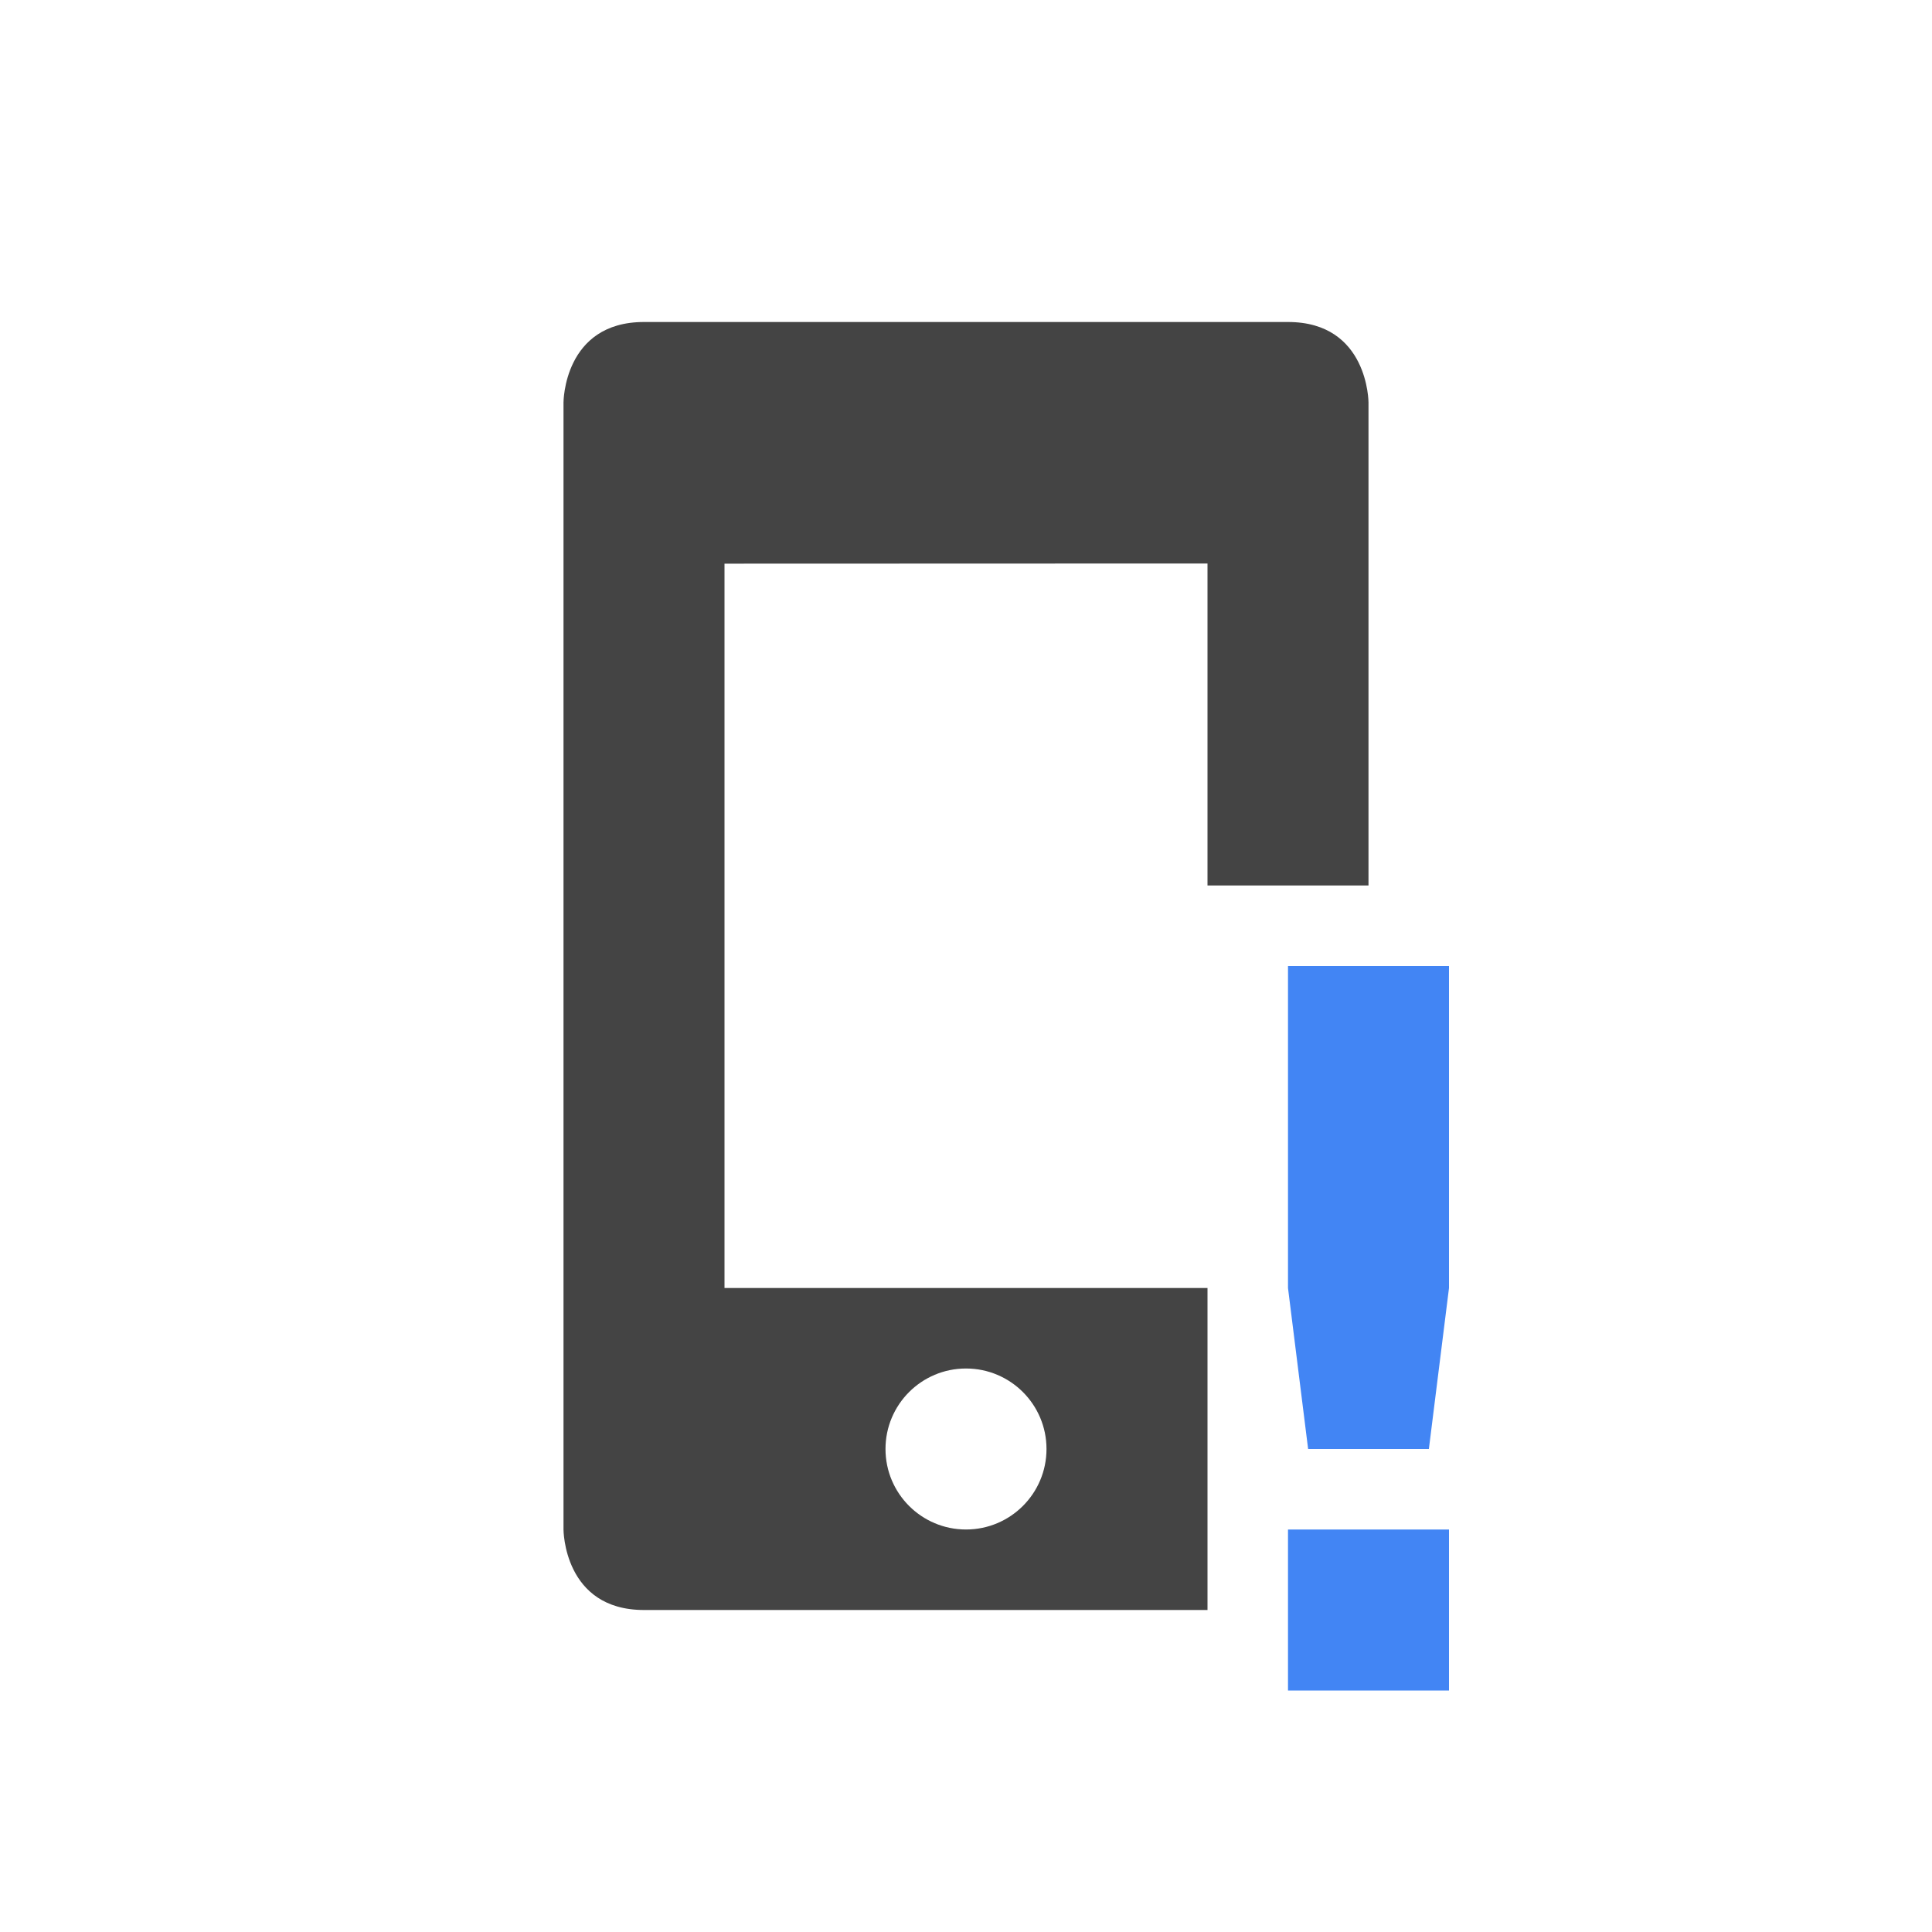
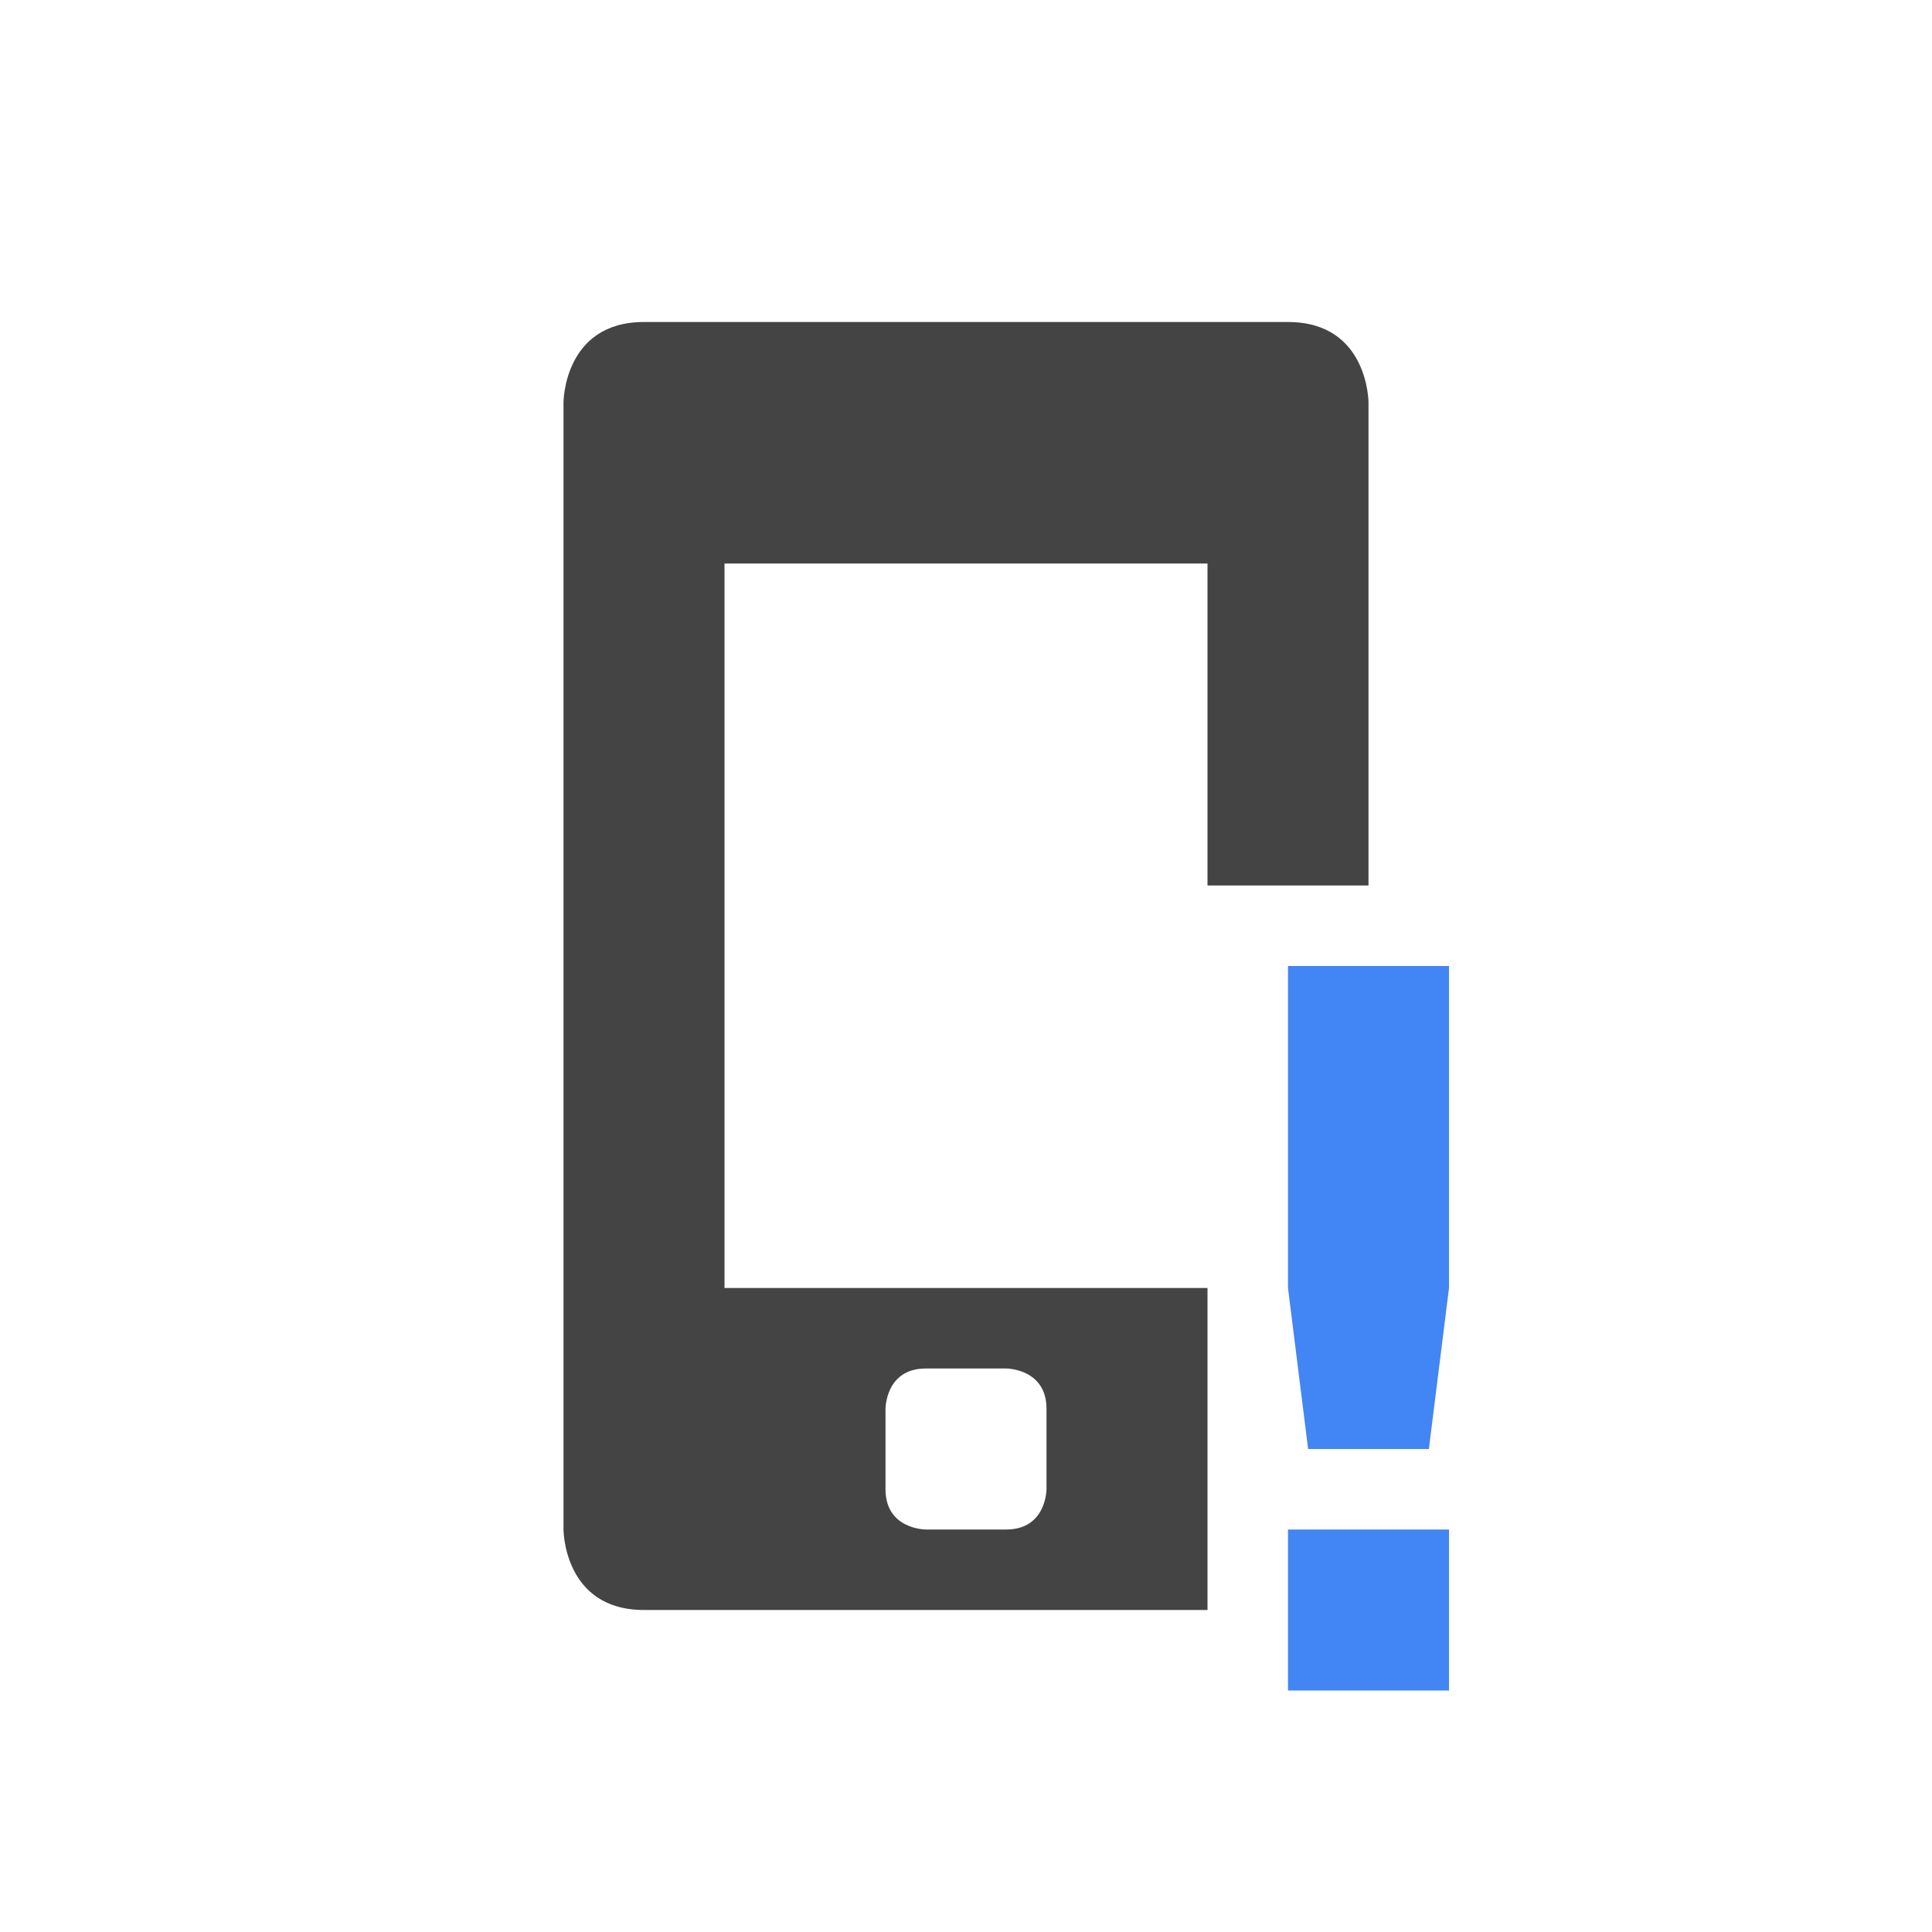
<svg xmlns="http://www.w3.org/2000/svg" width="24" height="24" version="1.1">
  <defs>
    <style id="current-color-scheme" type="text/css">
   .ColorScheme-Text { color:#444444; } .ColorScheme-Highlight { color:#4285f4; }
  </style>
  </defs>
  <g transform="translate(1,1)">
-     <path style="fill:currentColor" class="ColorScheme-Text" d="M 7,3 C 6,3 6,4 6,4 V 18 C 6,18 6,19 7,19 H 14 V 15 H 8 V 6.002 L 14,6 V 10 H 16 V 4 C 16,4 16,3 15,3 Z M 11,16 A 1,1 0 0 1 12,17 1,1 0 0 1 11,18 1,1 0 0 1 10,17 1,1 0 0 1 11,16 Z" />
-     <path class="ColorScheme-Highlight" d="M 15,11 V 15 L 15.25,17 H 16.75 L 17,15 V 11 Z M 15,18 V 20 H 17 V 18 Z" style="fill:currentColor" />
+     <path style="fill:currentColor" class="ColorScheme-Text" d="M 7,3 C 6,3 6,4 6,4 V 18 C 6,18 6,19 7,19 H 14 V 15 H 8 V 6 L 14,6 V 10 H 16 V 4 C 16,4 16,3 15,3 Z M 10.5,16 H 11.5 C 11.5,16 12,16 12,16.5 V 17.5 C 12,17.5 12,18 11.5,18 H 10.5 C 10.5,18 10,18 10,17.5 V 16.5 C 10,16.5 10,16 10.5,16 Z" />
+     <path style="fill:currentColor" class="ColorScheme-Highlight" d="M 15,11 V 15 L 15.25,17 H 16.75 L 17,15 V 11 Z M 15,18 V 20 H 17 V 18 Z" />
  </g>
</svg>
